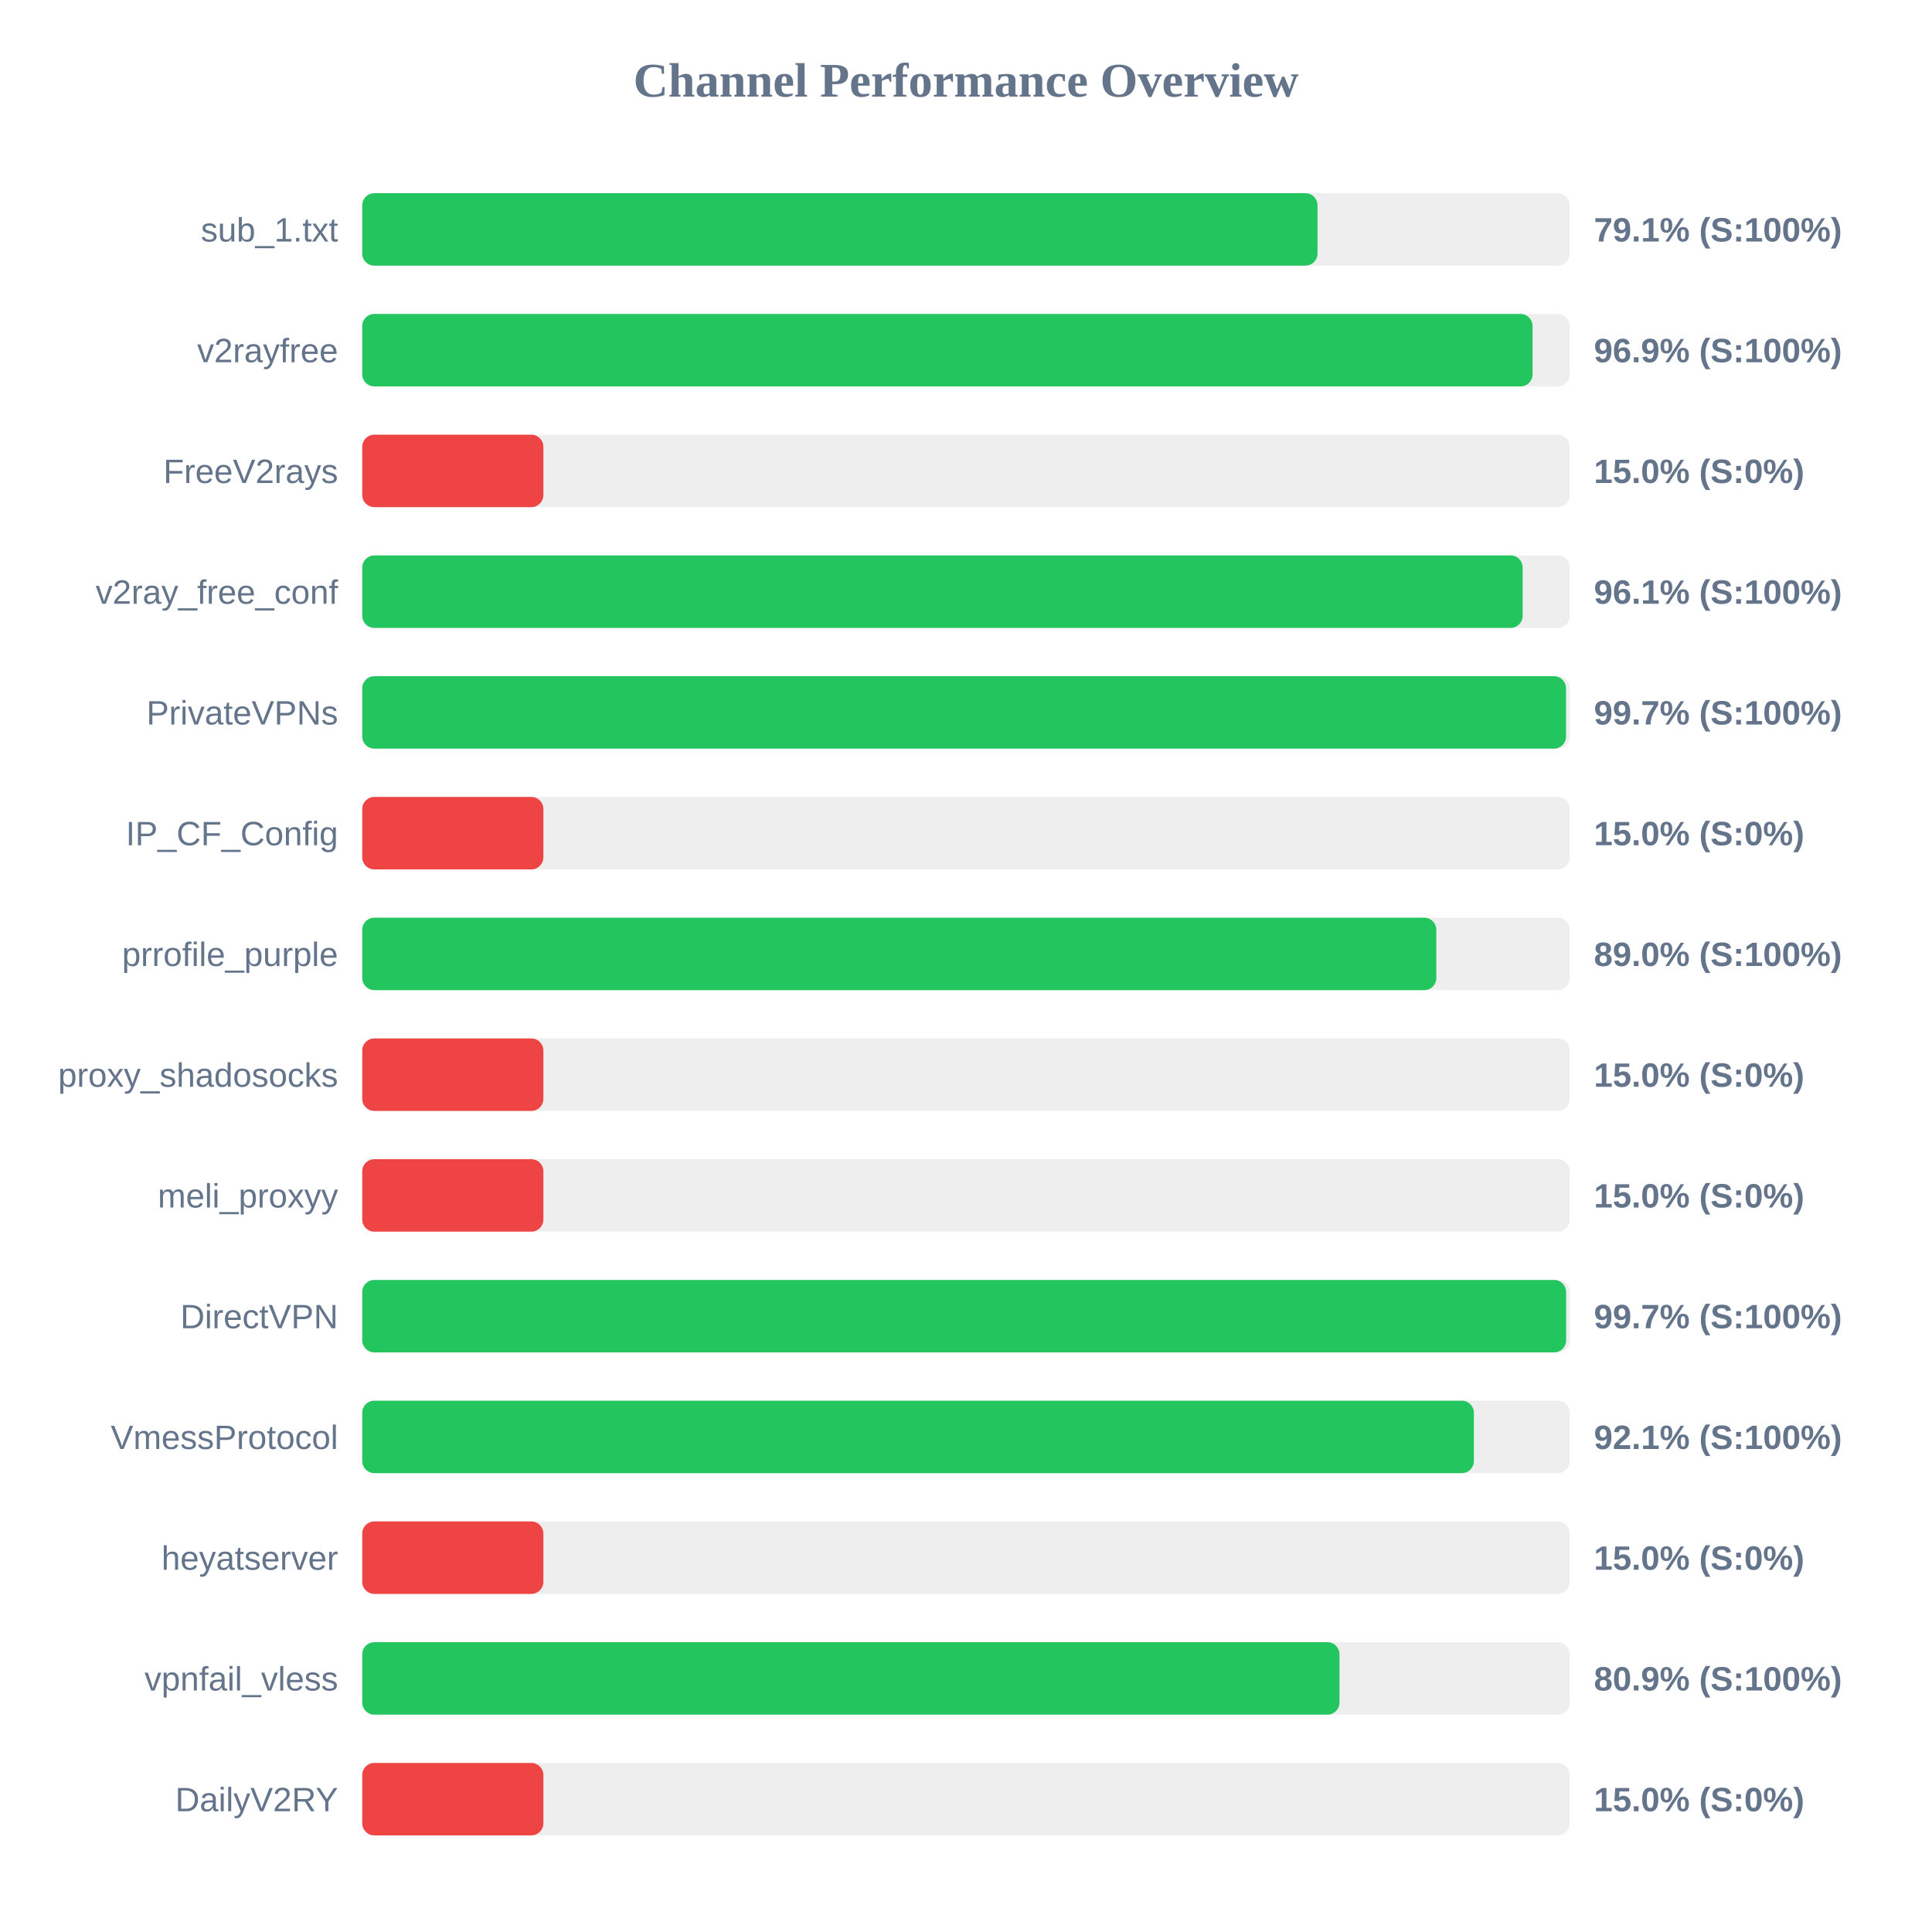
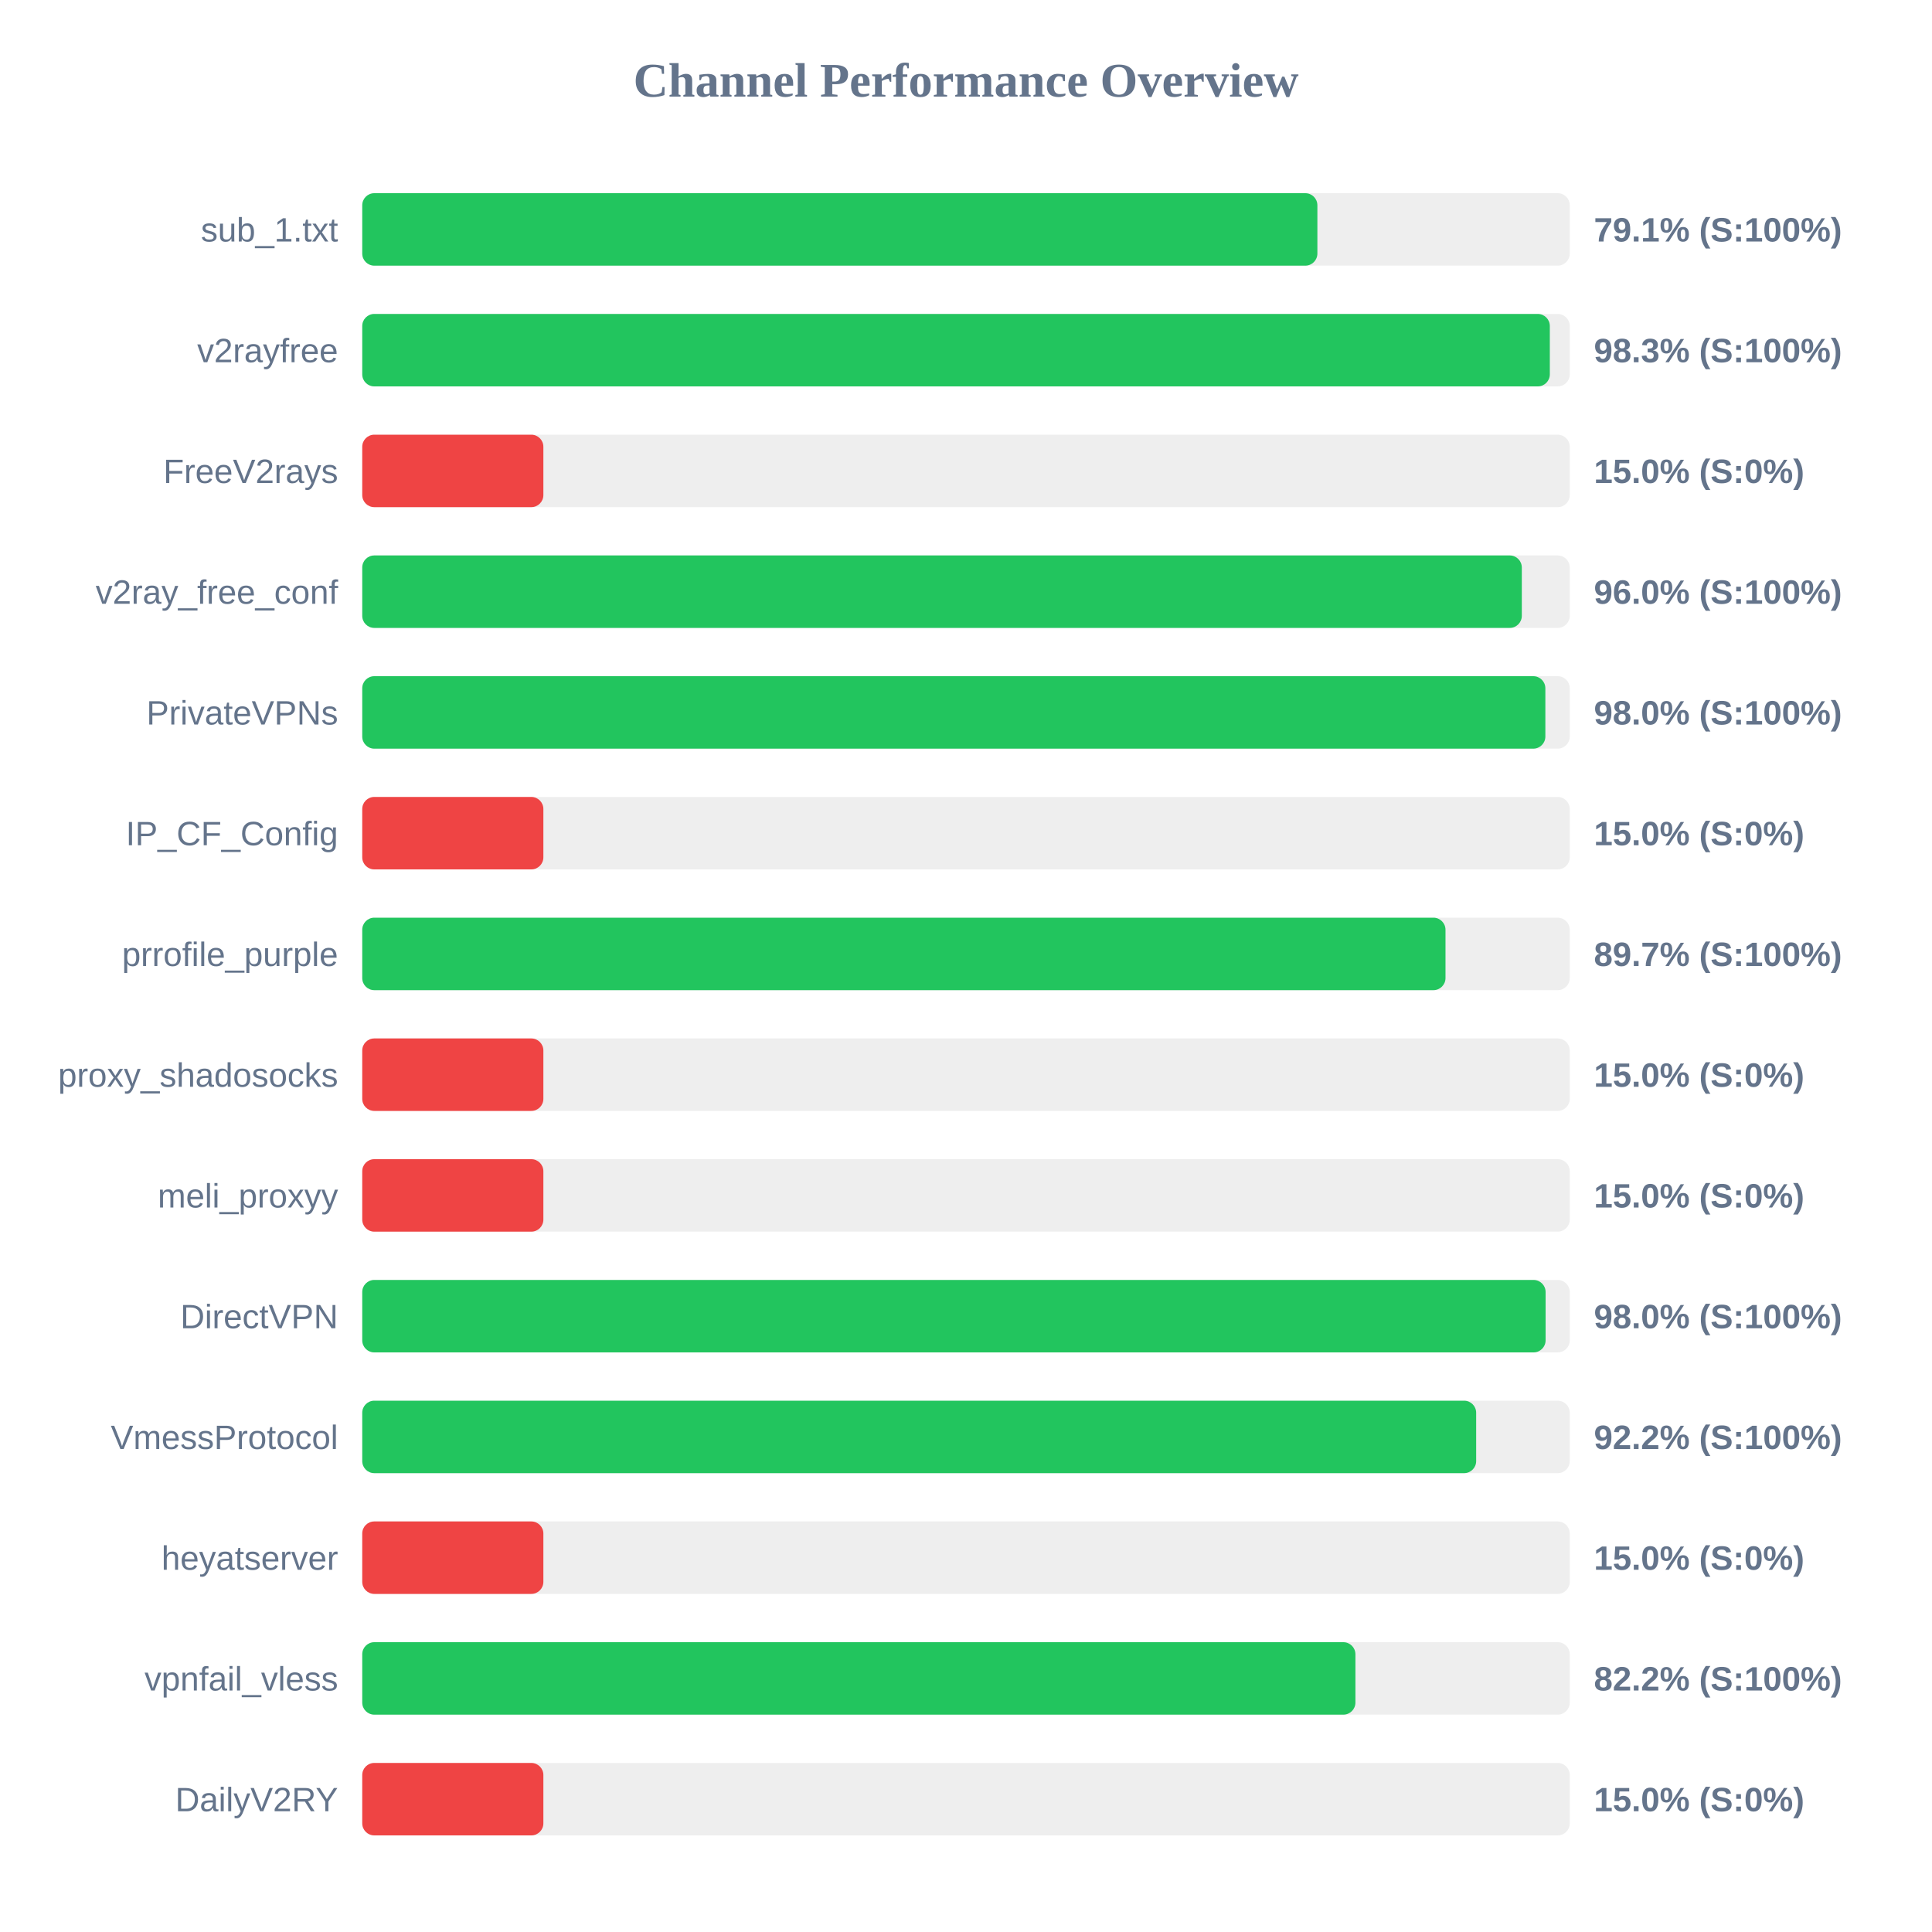
<svg xmlns="http://www.w3.org/2000/svg" width="800" height="800" version="1.1">
  <style>
        .row { font: 14px Arial; fill: #64748b; }
        .score { font: bold 14px Arial; fill: #64748b; }
    </style>
  <text x="400" y="40" text-anchor="middle" font-size="20px" font-weight="bold" fill="#64748b">Channel Performance Overview</text>
  <rect x="150" y="80" width="500" height="30" fill="#eee" rx="5" />
-   <rect x="150" y="80" width="395.55" height="30" fill="#22c55e" rx="5" />
+   <rect x="150" y="80" width="395.5" height="30" fill="#22c55e" rx="5" />
  <text x="140" y="100" text-anchor="end" class="row">sub_1.txt</text>
  <text x="660" y="100" text-anchor="start" class="score">79.1% (S:100%)</text>
  <rect x="150" y="130" width="500" height="30" fill="#eee" rx="5" />
-   <rect x="150" y="130" width="484.6" height="30" fill="#22c55e" rx="5" />
+   <rect x="150" y="130" width="491.75" height="30" fill="#22c55e" rx="5" />
  <text x="140" y="150" text-anchor="end" class="row">v2rayfree</text>
-   <text x="660" y="150" text-anchor="start" class="score">96.9% (S:100%)</text>
+   <text x="660" y="150" text-anchor="start" class="score">98.3% (S:100%)</text>
  <rect x="150" y="180" width="500" height="30" fill="#eee" rx="5" />
  <rect x="150" y="180" width="75.0" height="30" fill="#ef4444" rx="5" />
  <text x="140" y="200" text-anchor="end" class="row">FreeV2rays</text>
  <text x="660" y="200" text-anchor="start" class="score">15.0% (S:0%)</text>
  <rect x="150" y="230" width="500" height="30" fill="#eee" rx="5" />
-   <rect x="150" y="230" width="480.5" height="30" fill="#22c55e" rx="5" />
+   <rect x="150" y="230" width="480.15" height="30" fill="#22c55e" rx="5" />
  <text x="140" y="250" text-anchor="end" class="row">v2ray_free_conf</text>
-   <text x="660" y="250" text-anchor="start" class="score">96.1% (S:100%)</text>
+   <text x="660" y="250" text-anchor="start" class="score">96.0% (S:100%)</text>
  <rect x="150" y="280" width="500" height="30" fill="#eee" rx="5" />
-   <rect x="150" y="280" width="498.45" height="30" fill="#22c55e" rx="5" />
+   <rect x="150" y="280" width="489.9" height="30" fill="#22c55e" rx="5" />
  <text x="140" y="300" text-anchor="end" class="row">PrivateVPNs</text>
-   <text x="660" y="300" text-anchor="start" class="score">99.7% (S:100%)</text>
+   <text x="660" y="300" text-anchor="start" class="score">98.0% (S:100%)</text>
  <rect x="150" y="330" width="500" height="30" fill="#eee" rx="5" />
  <rect x="150" y="330" width="75.0" height="30" fill="#ef4444" rx="5" />
  <text x="140" y="350" text-anchor="end" class="row">IP_CF_Config</text>
  <text x="660" y="350" text-anchor="start" class="score">15.0% (S:0%)</text>
  <rect x="150" y="380" width="500" height="30" fill="#eee" rx="5" />
-   <rect x="150" y="380" width="444.75" height="30" fill="#22c55e" rx="5" />
+   <rect x="150" y="380" width="448.55" height="30" fill="#22c55e" rx="5" />
  <text x="140" y="400" text-anchor="end" class="row">prrofile_purple</text>
-   <text x="660" y="400" text-anchor="start" class="score">89.0% (S:100%)</text>
+   <text x="660" y="400" text-anchor="start" class="score">89.7% (S:100%)</text>
  <rect x="150" y="430" width="500" height="30" fill="#eee" rx="5" />
  <rect x="150" y="430" width="75.0" height="30" fill="#ef4444" rx="5" />
  <text x="140" y="450" text-anchor="end" class="row">proxy_shadosocks</text>
  <text x="660" y="450" text-anchor="start" class="score">15.0% (S:0%)</text>
  <rect x="150" y="480" width="500" height="30" fill="#eee" rx="5" />
  <rect x="150" y="480" width="75.0" height="30" fill="#ef4444" rx="5" />
  <text x="140" y="500" text-anchor="end" class="row">meli_proxyy</text>
  <text x="660" y="500" text-anchor="start" class="score">15.0% (S:0%)</text>
  <rect x="150" y="530" width="500" height="30" fill="#eee" rx="5" />
-   <rect x="150" y="530" width="498.5" height="30" fill="#22c55e" rx="5" />
+   <rect x="150" y="530" width="490.0" height="30" fill="#22c55e" rx="5" />
  <text x="140" y="550" text-anchor="end" class="row">DirectVPN</text>
-   <text x="660" y="550" text-anchor="start" class="score">99.7% (S:100%)</text>
+   <text x="660" y="550" text-anchor="start" class="score">98.0% (S:100%)</text>
  <rect x="150" y="580" width="500" height="30" fill="#eee" rx="5" />
-   <rect x="150" y="580" width="460.3" height="30" fill="#22c55e" rx="5" />
+   <rect x="150" y="580" width="461.25" height="30" fill="#22c55e" rx="5" />
  <text x="140" y="600" text-anchor="end" class="row">VmessProtocol</text>
-   <text x="660" y="600" text-anchor="start" class="score">92.1% (S:100%)</text>
+   <text x="660" y="600" text-anchor="start" class="score">92.2% (S:100%)</text>
  <rect x="150" y="630" width="500" height="30" fill="#eee" rx="5" />
  <rect x="150" y="630" width="75.0" height="30" fill="#ef4444" rx="5" />
  <text x="140" y="650" text-anchor="end" class="row">heyatserver</text>
  <text x="660" y="650" text-anchor="start" class="score">15.0% (S:0%)</text>
  <rect x="150" y="680" width="500" height="30" fill="#eee" rx="5" />
-   <rect x="150" y="680" width="404.65" height="30" fill="#22c55e" rx="5" />
+   <rect x="150" y="680" width="411.25" height="30" fill="#22c55e" rx="5" />
  <text x="140" y="700" text-anchor="end" class="row">vpnfail_vless</text>
-   <text x="660" y="700" text-anchor="start" class="score">80.9% (S:100%)</text>
+   <text x="660" y="700" text-anchor="start" class="score">82.2% (S:100%)</text>
  <rect x="150" y="730" width="500" height="30" fill="#eee" rx="5" />
  <rect x="150" y="730" width="75.0" height="30" fill="#ef4444" rx="5" />
  <text x="140" y="750" text-anchor="end" class="row">DailyV2RY</text>
  <text x="660" y="750" text-anchor="start" class="score">15.0% (S:0%)</text>
</svg>
